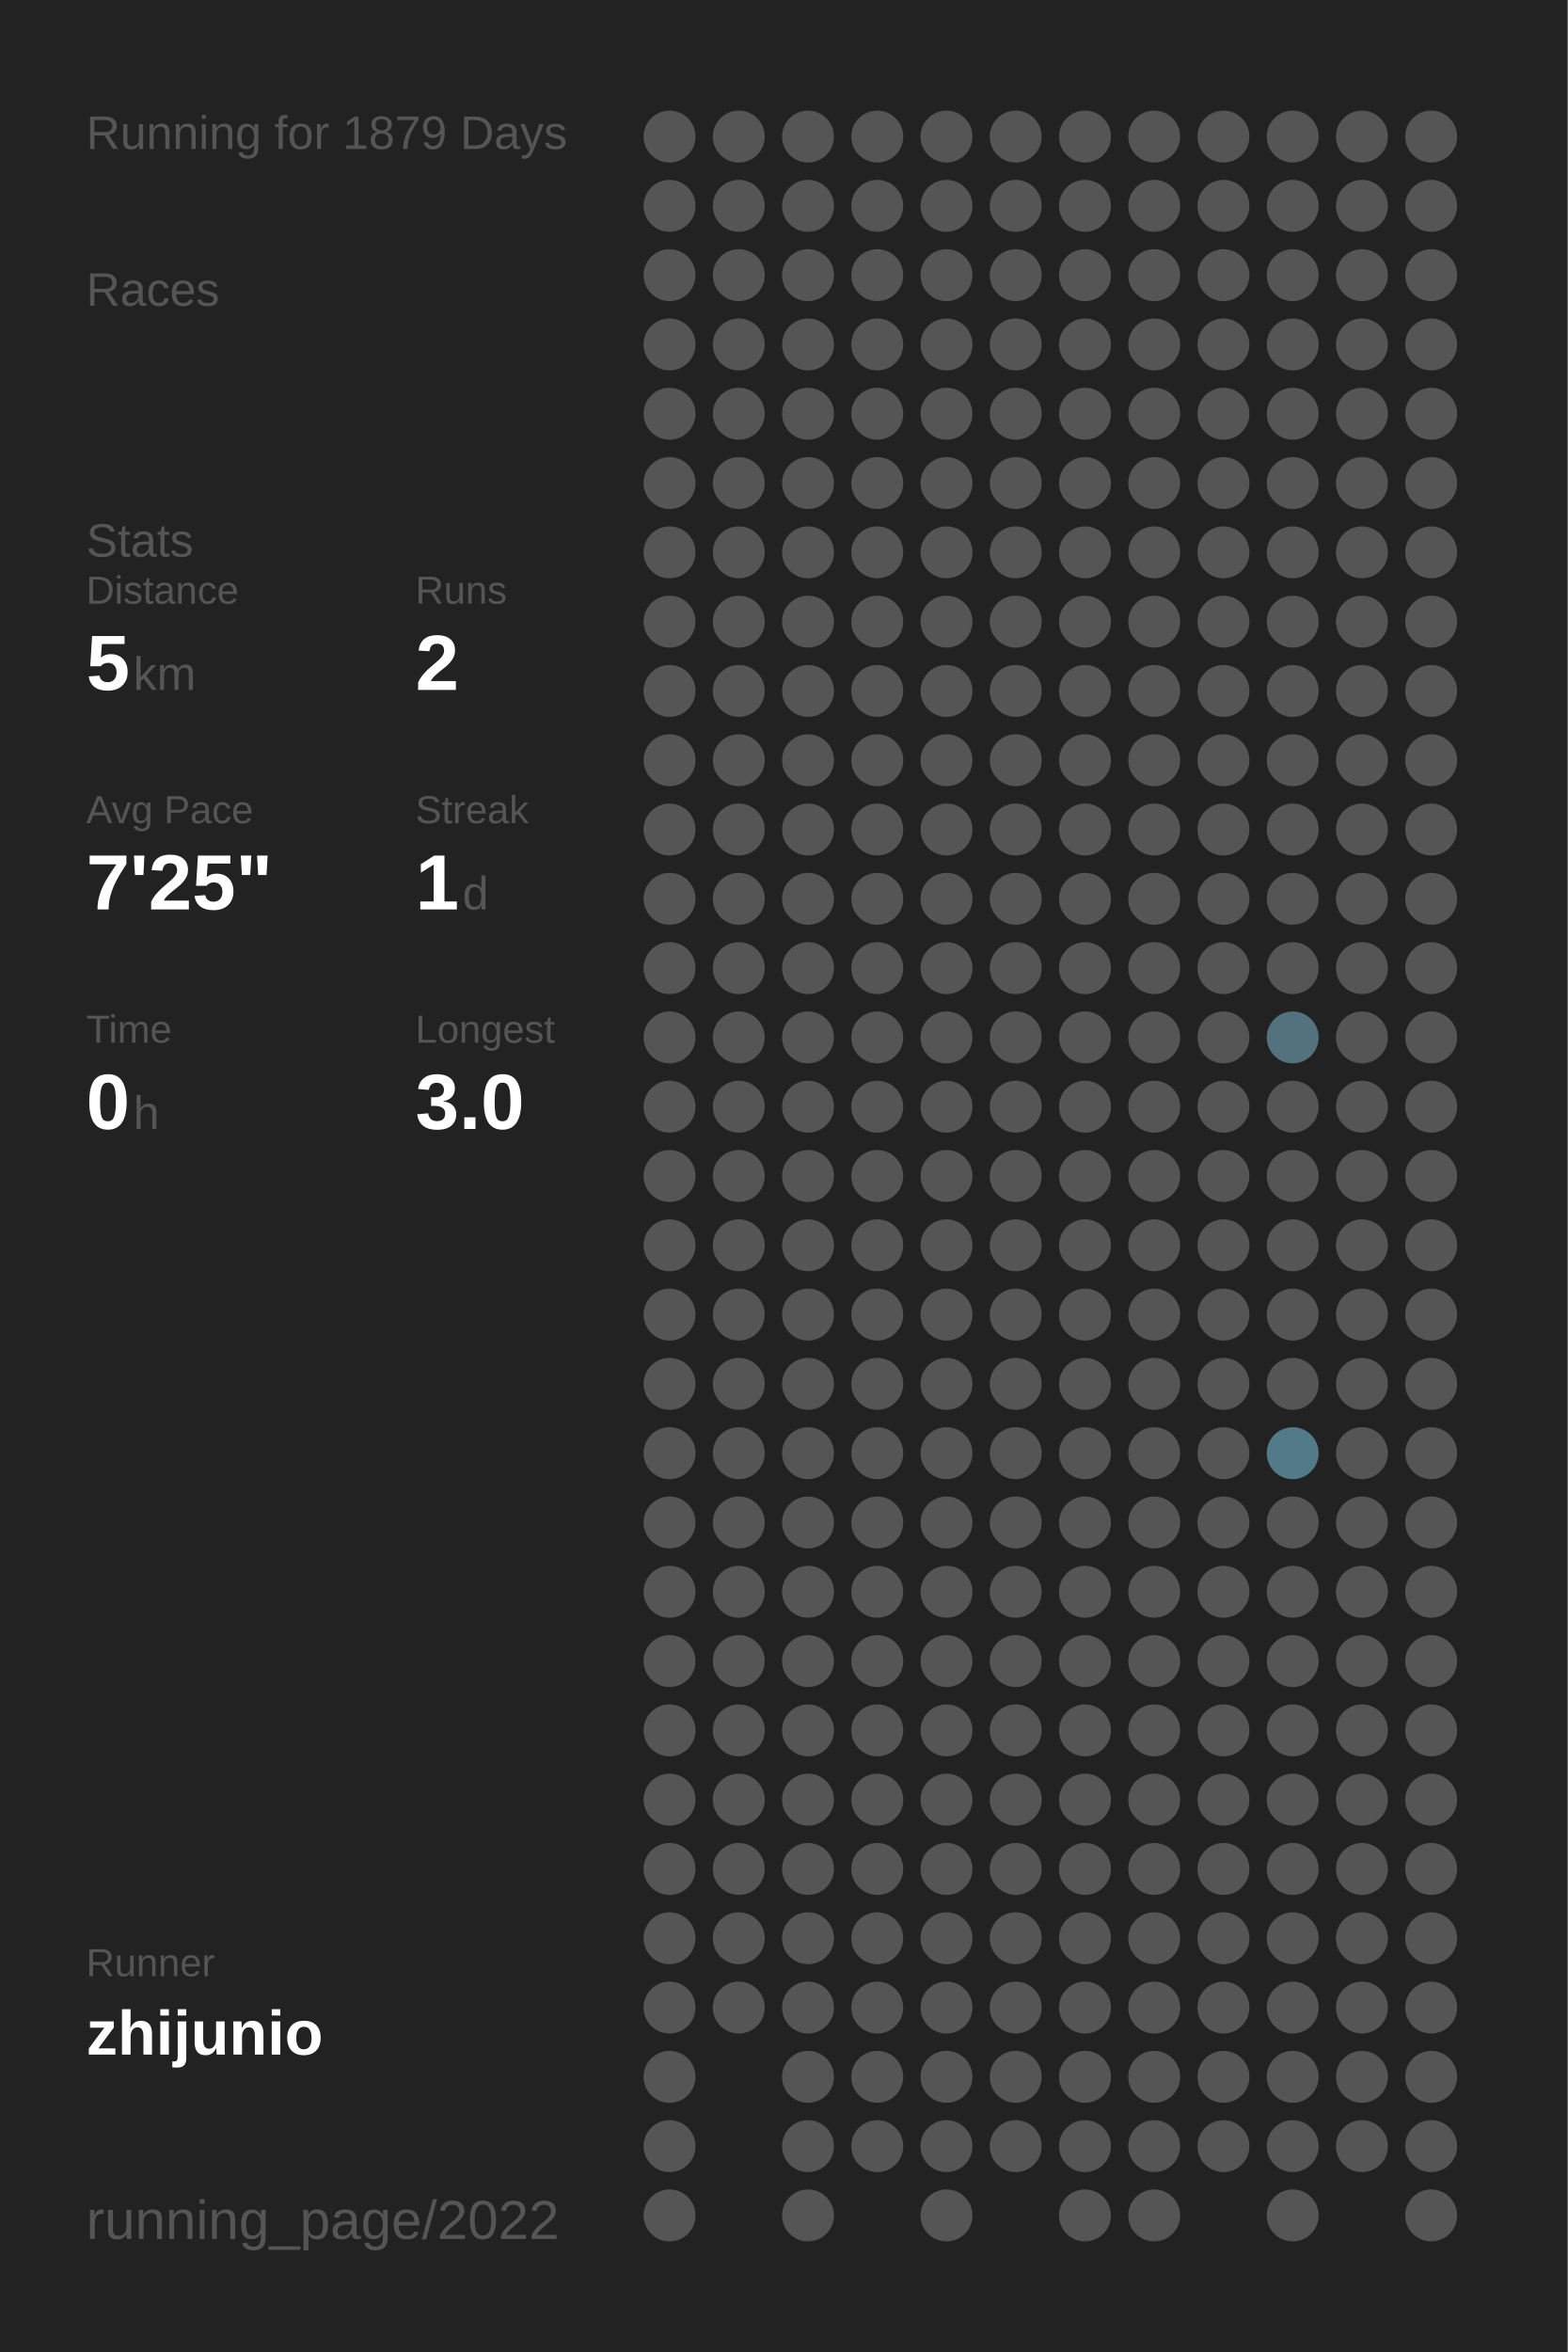
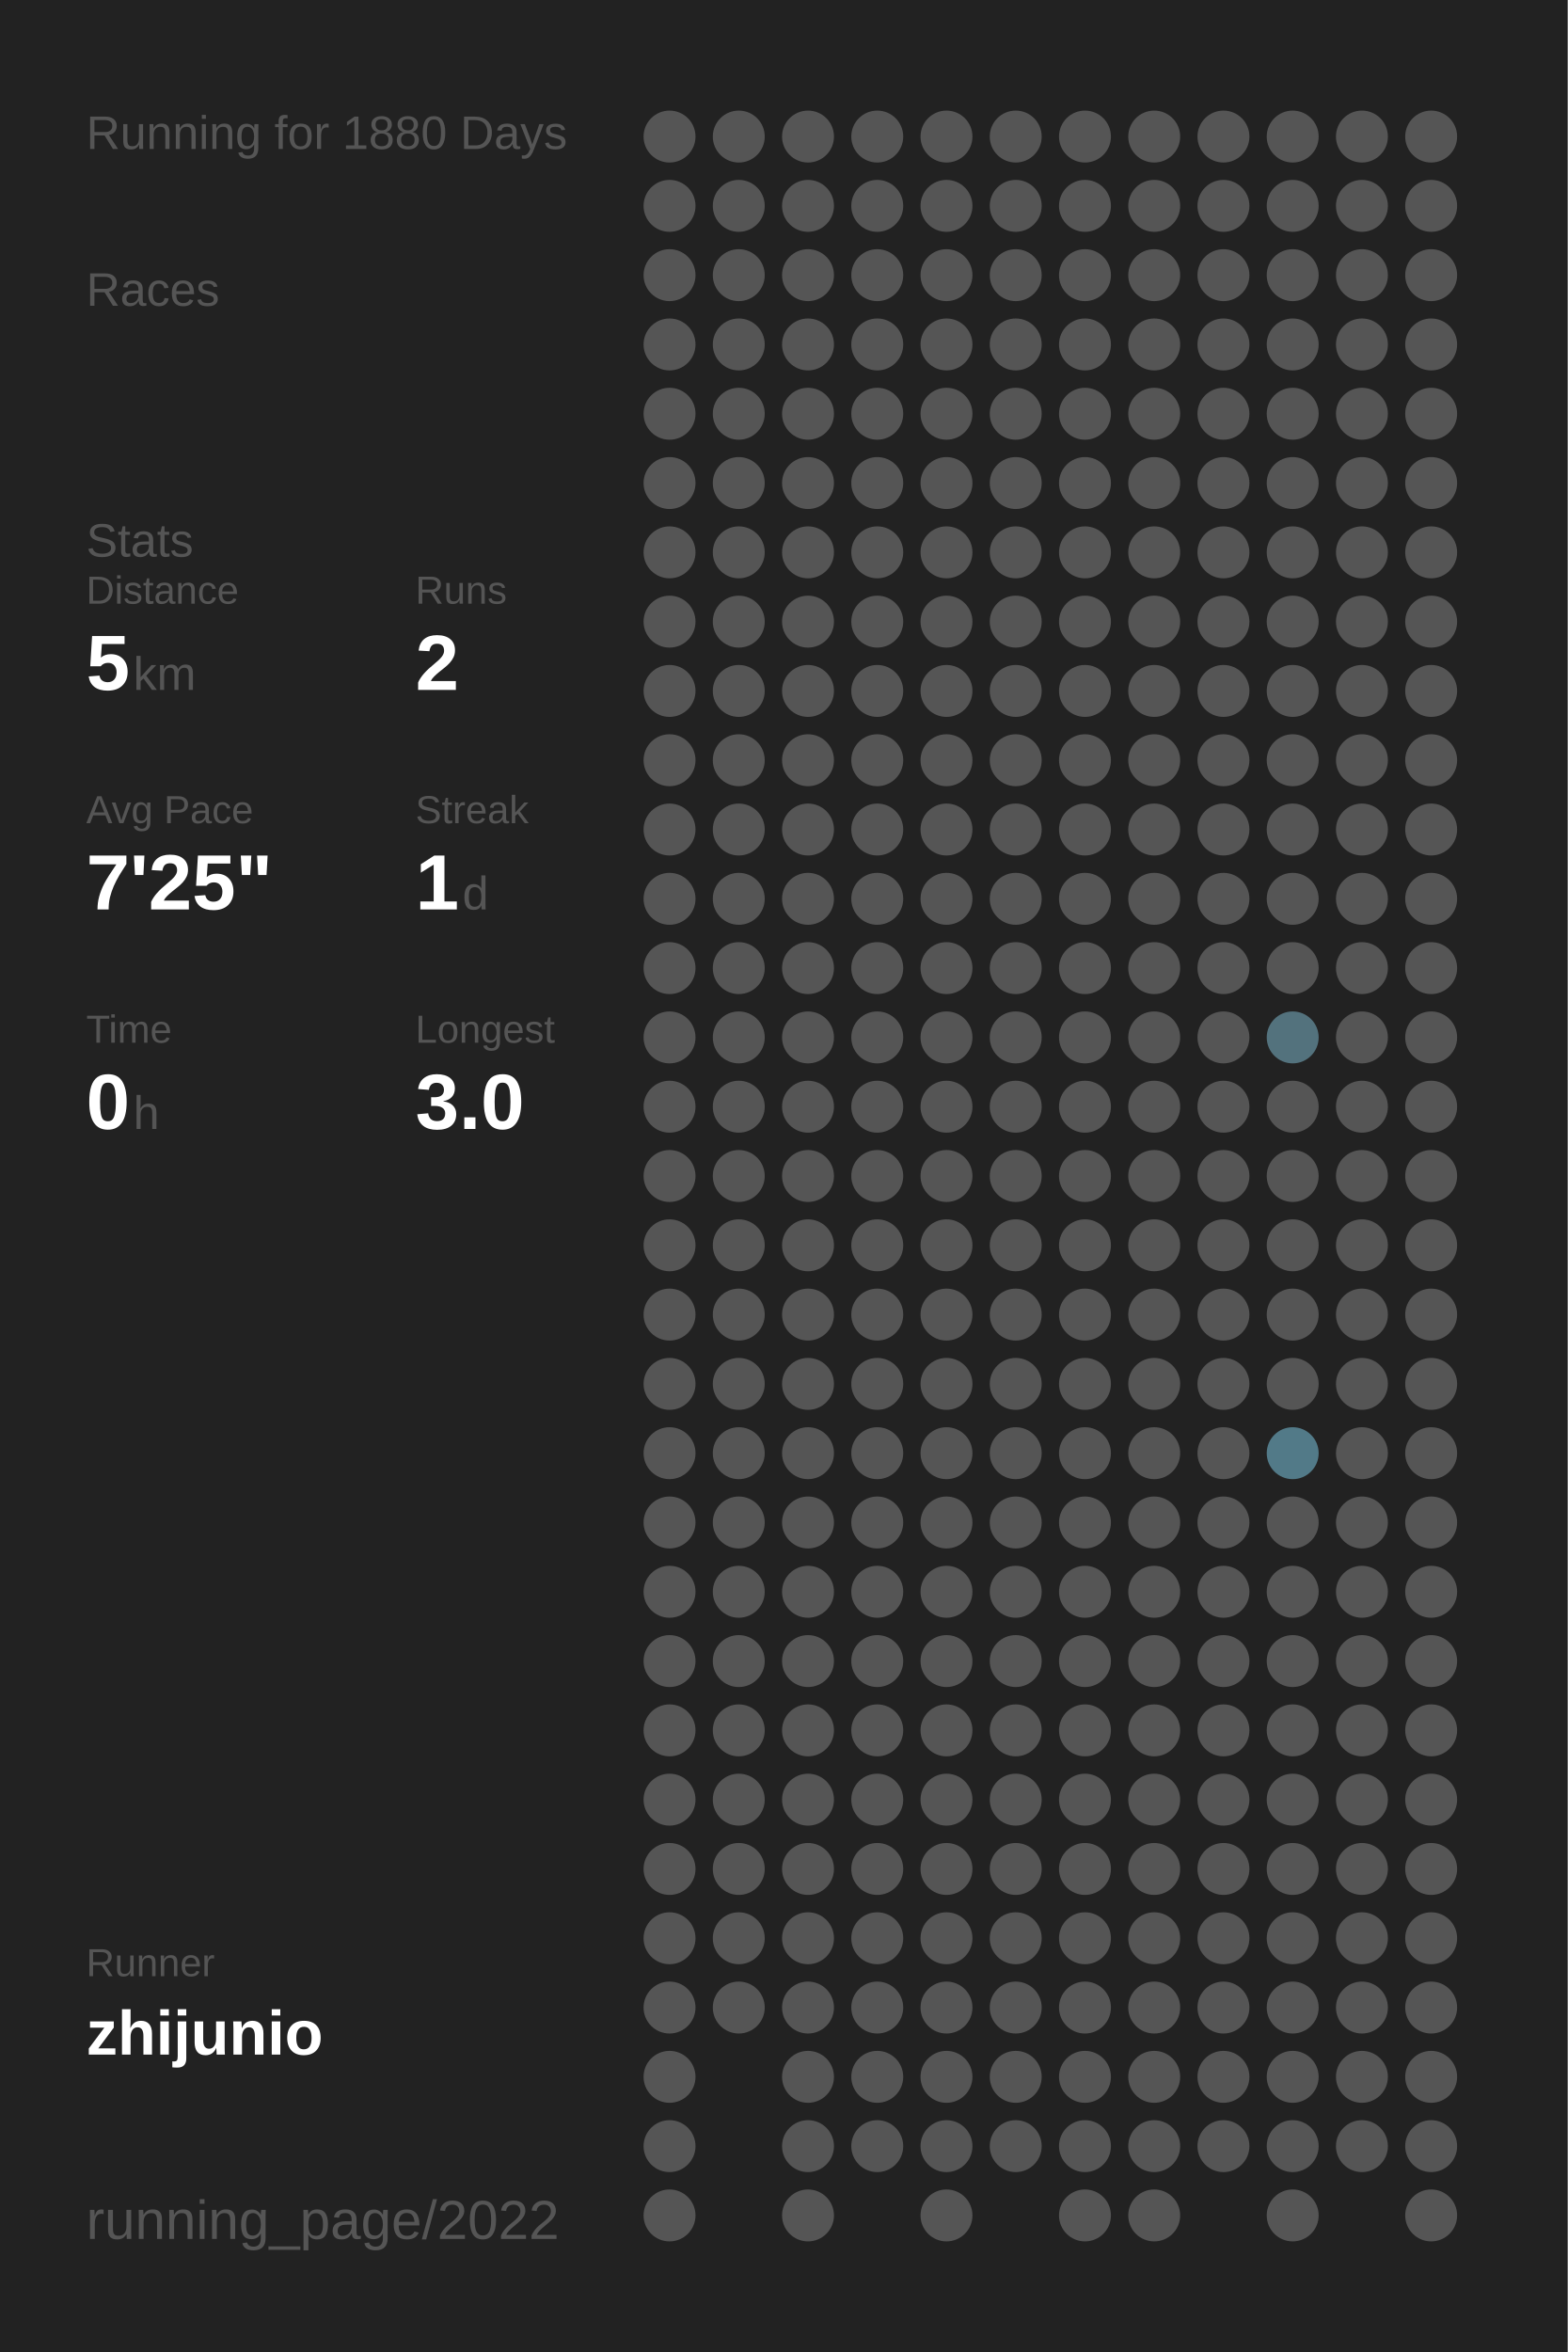
<svg xmlns="http://www.w3.org/2000/svg" baseProfile="full" height="300mm" version="1.1" viewBox="0,0,200,300" width="200mm">
  <defs />
  <rect fill="#222222" height="300" width="200" x="0" y="0" />
-   <text fill="#555555" style="font-size:6px; font-family:Arial;" x="11" y="19">Running for 1879 Days</text>
+   <text fill="#555555" style="font-size:6px; font-family:Arial;" x="11" y="19">Running for 1880 Days</text>
  <text fill="#555555" style="font-size:6px; font-family:Arial;" x="11" y="39">Races</text>
  <text fill="#555555" style="font-size:6px; font-family:Arial;" x="11" y="71">Stats</text>
  <text fill="#555555" style="font-size:5px; font-family:Arial;" x="11" y="77">Distance</text>
  <text fill="#FFFFFF" style="font-size:10px; font-family:Arial; font-weight:bold;" x="11" y="88">5</text>
  <text fill="#555555" style="font-size:6px; font-family:Arial;" x="17" y="88">km</text>
  <text fill="#555555" style="font-size:5px; font-family:Arial;" x="53" y="77">Runs</text>
  <text fill="#FFFFFF" style="font-size:10px; font-family:Arial; font-weight:bold;" x="53" y="88">2</text>
  <text fill="#555555" style="font-size:5px; font-family:Arial;" x="11" y="105">Avg Pace</text>
  <text fill="#FFFFFF" style="font-size:10px; font-family:Arial; font-weight:bold;" x="11" y="116">7'25"</text>
  <text fill="#555555" style="font-size:5px; font-family:Arial;" x="53" y="105">Streak</text>
  <text fill="#FFFFFF" style="font-size:10px; font-family:Arial; font-weight:bold;" x="53" y="116">1</text>
  <text fill="#555555" style="font-size:6px; font-family:Arial;" x="59" y="116">d</text>
  <text fill="#555555" style="font-size:5px; font-family:Arial;" x="11" y="133">Time</text>
  <text fill="#FFFFFF" style="font-size:10px; font-family:Arial; font-weight:bold;" x="11" y="144">0</text>
  <text fill="#555555" style="font-size:6px; font-family:Arial;" x="17" y="144">h</text>
  <text fill="#555555" style="font-size:5px; font-family:Arial;" x="53" y="133">Longest</text>
  <text fill="#FFFFFF" style="font-size:10px; font-family:Arial; font-weight:bold;" x="53" y="144">3.0</text>
  <text fill="#555555" style="font-size:5px; font-family:Arial;" x="11" y="252.065">Runner</text>
  <text fill="#FFFFFF" style="font-size:8px; font-family:Arial; font-weight:bold;" x="11" y="262.065">zhijunio</text>
  <text fill="#555555" style="font-size:7px; font-family:Arial;" x="11" y="285.581">running_page/2022</text>
  <circle cx="85.417" cy="17.419" fill="#555555" r="3.312" />
  <circle cx="85.417" cy="26.258" fill="#555555" r="3.312" />
  <circle cx="85.417" cy="35.097" fill="#555555" r="3.312" />
  <circle cx="85.417" cy="43.935" fill="#555555" r="3.312" />
  <circle cx="85.417" cy="52.774" fill="#555555" r="3.312" />
  <circle cx="85.417" cy="61.613" fill="#555555" r="3.312" />
  <circle cx="85.417" cy="70.452" fill="#555555" r="3.312" />
  <circle cx="85.417" cy="79.29" fill="#555555" r="3.312" />
  <circle cx="85.417" cy="88.129" fill="#555555" r="3.312" />
  <circle cx="85.417" cy="96.968" fill="#555555" r="3.312" />
  <circle cx="85.417" cy="105.806" fill="#555555" r="3.312" />
  <circle cx="85.417" cy="114.645" fill="#555555" r="3.312" />
  <circle cx="85.417" cy="123.484" fill="#555555" r="3.312" />
  <circle cx="85.417" cy="132.323" fill="#555555" r="3.312" />
  <circle cx="85.417" cy="141.161" fill="#555555" r="3.312" />
  <circle cx="85.417" cy="150" fill="#555555" r="3.312" />
  <circle cx="85.417" cy="158.839" fill="#555555" r="3.312" />
  <circle cx="85.417" cy="167.677" fill="#555555" r="3.312" />
  <circle cx="85.417" cy="176.516" fill="#555555" r="3.312" />
  <circle cx="85.417" cy="185.355" fill="#555555" r="3.312" />
  <circle cx="85.417" cy="194.194" fill="#555555" r="3.312" />
  <circle cx="85.417" cy="203.032" fill="#555555" r="3.312" />
  <circle cx="85.417" cy="211.871" fill="#555555" r="3.312" />
  <circle cx="85.417" cy="220.71" fill="#555555" r="3.312" />
  <circle cx="85.417" cy="229.548" fill="#555555" r="3.312" />
  <circle cx="85.417" cy="238.387" fill="#555555" r="3.312" />
  <circle cx="85.417" cy="247.226" fill="#555555" r="3.312" />
  <circle cx="85.417" cy="256.065" fill="#555555" r="3.312" />
  <circle cx="85.417" cy="264.903" fill="#555555" r="3.312" />
  <circle cx="85.417" cy="273.742" fill="#555555" r="3.312" />
  <circle cx="85.417" cy="282.581" fill="#555555" r="3.312" />
  <circle cx="94.25" cy="17.419" fill="#555555" r="3.312" />
  <circle cx="94.25" cy="26.258" fill="#555555" r="3.312" />
  <circle cx="94.25" cy="35.097" fill="#555555" r="3.312" />
  <circle cx="94.25" cy="43.935" fill="#555555" r="3.312" />
  <circle cx="94.25" cy="52.774" fill="#555555" r="3.312" />
  <circle cx="94.25" cy="61.613" fill="#555555" r="3.312" />
  <circle cx="94.25" cy="70.452" fill="#555555" r="3.312" />
  <circle cx="94.25" cy="79.29" fill="#555555" r="3.312" />
  <circle cx="94.25" cy="88.129" fill="#555555" r="3.312" />
  <circle cx="94.25" cy="96.968" fill="#555555" r="3.312" />
  <circle cx="94.25" cy="105.806" fill="#555555" r="3.312" />
  <circle cx="94.25" cy="114.645" fill="#555555" r="3.312" />
  <circle cx="94.25" cy="123.484" fill="#555555" r="3.312" />
  <circle cx="94.25" cy="132.323" fill="#555555" r="3.312" />
  <circle cx="94.25" cy="141.161" fill="#555555" r="3.312" />
  <circle cx="94.25" cy="150" fill="#555555" r="3.312" />
  <circle cx="94.25" cy="158.839" fill="#555555" r="3.312" />
  <circle cx="94.25" cy="167.677" fill="#555555" r="3.312" />
  <circle cx="94.25" cy="176.516" fill="#555555" r="3.312" />
  <circle cx="94.25" cy="185.355" fill="#555555" r="3.312" />
  <circle cx="94.25" cy="194.194" fill="#555555" r="3.312" />
  <circle cx="94.25" cy="203.032" fill="#555555" r="3.312" />
  <circle cx="94.25" cy="211.871" fill="#555555" r="3.312" />
  <circle cx="94.25" cy="220.71" fill="#555555" r="3.312" />
  <circle cx="94.25" cy="229.548" fill="#555555" r="3.312" />
  <circle cx="94.25" cy="238.387" fill="#555555" r="3.312" />
  <circle cx="94.25" cy="247.226" fill="#555555" r="3.312" />
  <circle cx="94.25" cy="256.065" fill="#555555" r="3.312" />
  <circle cx="103.083" cy="17.419" fill="#555555" r="3.312" />
  <circle cx="103.083" cy="26.258" fill="#555555" r="3.312" />
  <circle cx="103.083" cy="35.097" fill="#555555" r="3.312" />
  <circle cx="103.083" cy="43.935" fill="#555555" r="3.312" />
  <circle cx="103.083" cy="52.774" fill="#555555" r="3.312" />
  <circle cx="103.083" cy="61.613" fill="#555555" r="3.312" />
  <circle cx="103.083" cy="70.452" fill="#555555" r="3.312" />
  <circle cx="103.083" cy="79.29" fill="#555555" r="3.312" />
  <circle cx="103.083" cy="88.129" fill="#555555" r="3.312" />
  <circle cx="103.083" cy="96.968" fill="#555555" r="3.312" />
  <circle cx="103.083" cy="105.806" fill="#555555" r="3.312" />
  <circle cx="103.083" cy="114.645" fill="#555555" r="3.312" />
  <circle cx="103.083" cy="123.484" fill="#555555" r="3.312" />
  <circle cx="103.083" cy="132.323" fill="#555555" r="3.312" />
  <circle cx="103.083" cy="141.161" fill="#555555" r="3.312" />
  <circle cx="103.083" cy="150" fill="#555555" r="3.312" />
  <circle cx="103.083" cy="158.839" fill="#555555" r="3.312" />
  <circle cx="103.083" cy="167.677" fill="#555555" r="3.312" />
  <circle cx="103.083" cy="176.516" fill="#555555" r="3.312" />
  <circle cx="103.083" cy="185.355" fill="#555555" r="3.312" />
  <circle cx="103.083" cy="194.194" fill="#555555" r="3.312" />
  <circle cx="103.083" cy="203.032" fill="#555555" r="3.312" />
  <circle cx="103.083" cy="211.871" fill="#555555" r="3.312" />
  <circle cx="103.083" cy="220.71" fill="#555555" r="3.312" />
  <circle cx="103.083" cy="229.548" fill="#555555" r="3.312" />
  <circle cx="103.083" cy="238.387" fill="#555555" r="3.312" />
  <circle cx="103.083" cy="247.226" fill="#555555" r="3.312" />
  <circle cx="103.083" cy="256.065" fill="#555555" r="3.312" />
  <circle cx="103.083" cy="264.903" fill="#555555" r="3.312" />
  <circle cx="103.083" cy="273.742" fill="#555555" r="3.312" />
  <circle cx="103.083" cy="282.581" fill="#555555" r="3.312" />
  <circle cx="111.917" cy="17.419" fill="#555555" r="3.312" />
  <circle cx="111.917" cy="26.258" fill="#555555" r="3.312" />
  <circle cx="111.917" cy="35.097" fill="#555555" r="3.312" />
  <circle cx="111.917" cy="43.935" fill="#555555" r="3.312" />
  <circle cx="111.917" cy="52.774" fill="#555555" r="3.312" />
  <circle cx="111.917" cy="61.613" fill="#555555" r="3.312" />
  <circle cx="111.917" cy="70.452" fill="#555555" r="3.312" />
  <circle cx="111.917" cy="79.29" fill="#555555" r="3.312" />
  <circle cx="111.917" cy="88.129" fill="#555555" r="3.312" />
  <circle cx="111.917" cy="96.968" fill="#555555" r="3.312" />
  <circle cx="111.917" cy="105.806" fill="#555555" r="3.312" />
  <circle cx="111.917" cy="114.645" fill="#555555" r="3.312" />
  <circle cx="111.917" cy="123.484" fill="#555555" r="3.312" />
  <circle cx="111.917" cy="132.323" fill="#555555" r="3.312" />
  <circle cx="111.917" cy="141.161" fill="#555555" r="3.312" />
  <circle cx="111.917" cy="150" fill="#555555" r="3.312" />
  <circle cx="111.917" cy="158.839" fill="#555555" r="3.312" />
  <circle cx="111.917" cy="167.677" fill="#555555" r="3.312" />
  <circle cx="111.917" cy="176.516" fill="#555555" r="3.312" />
  <circle cx="111.917" cy="185.355" fill="#555555" r="3.312" />
  <circle cx="111.917" cy="194.194" fill="#555555" r="3.312" />
  <circle cx="111.917" cy="203.032" fill="#555555" r="3.312" />
  <circle cx="111.917" cy="211.871" fill="#555555" r="3.312" />
  <circle cx="111.917" cy="220.71" fill="#555555" r="3.312" />
  <circle cx="111.917" cy="229.548" fill="#555555" r="3.312" />
  <circle cx="111.917" cy="238.387" fill="#555555" r="3.312" />
  <circle cx="111.917" cy="247.226" fill="#555555" r="3.312" />
  <circle cx="111.917" cy="256.065" fill="#555555" r="3.312" />
  <circle cx="111.917" cy="264.903" fill="#555555" r="3.312" />
  <circle cx="111.917" cy="273.742" fill="#555555" r="3.312" />
  <circle cx="120.75" cy="17.419" fill="#555555" r="3.312" />
  <circle cx="120.75" cy="26.258" fill="#555555" r="3.312" />
  <circle cx="120.75" cy="35.097" fill="#555555" r="3.312" />
  <circle cx="120.75" cy="43.935" fill="#555555" r="3.312" />
  <circle cx="120.75" cy="52.774" fill="#555555" r="3.312" />
  <circle cx="120.75" cy="61.613" fill="#555555" r="3.312" />
  <circle cx="120.75" cy="70.452" fill="#555555" r="3.312" />
  <circle cx="120.75" cy="79.29" fill="#555555" r="3.312" />
  <circle cx="120.75" cy="88.129" fill="#555555" r="3.312" />
  <circle cx="120.75" cy="96.968" fill="#555555" r="3.312" />
  <circle cx="120.75" cy="105.806" fill="#555555" r="3.312" />
  <circle cx="120.75" cy="114.645" fill="#555555" r="3.312" />
  <circle cx="120.75" cy="123.484" fill="#555555" r="3.312" />
  <circle cx="120.75" cy="132.323" fill="#555555" r="3.312" />
  <circle cx="120.75" cy="141.161" fill="#555555" r="3.312" />
  <circle cx="120.75" cy="150" fill="#555555" r="3.312" />
  <circle cx="120.75" cy="158.839" fill="#555555" r="3.312" />
  <circle cx="120.75" cy="167.677" fill="#555555" r="3.312" />
  <circle cx="120.75" cy="176.516" fill="#555555" r="3.312" />
  <circle cx="120.75" cy="185.355" fill="#555555" r="3.312" />
  <circle cx="120.75" cy="194.194" fill="#555555" r="3.312" />
  <circle cx="120.75" cy="203.032" fill="#555555" r="3.312" />
  <circle cx="120.75" cy="211.871" fill="#555555" r="3.312" />
  <circle cx="120.75" cy="220.71" fill="#555555" r="3.312" />
  <circle cx="120.75" cy="229.548" fill="#555555" r="3.312" />
  <circle cx="120.75" cy="238.387" fill="#555555" r="3.312" />
  <circle cx="120.75" cy="247.226" fill="#555555" r="3.312" />
  <circle cx="120.75" cy="256.065" fill="#555555" r="3.312" />
  <circle cx="120.75" cy="264.903" fill="#555555" r="3.312" />
  <circle cx="120.75" cy="273.742" fill="#555555" r="3.312" />
  <circle cx="120.75" cy="282.581" fill="#555555" r="3.312" />
  <circle cx="129.583" cy="17.419" fill="#555555" r="3.312" />
  <circle cx="129.583" cy="26.258" fill="#555555" r="3.312" />
  <circle cx="129.583" cy="35.097" fill="#555555" r="3.312" />
  <circle cx="129.583" cy="43.935" fill="#555555" r="3.312" />
  <circle cx="129.583" cy="52.774" fill="#555555" r="3.312" />
  <circle cx="129.583" cy="61.613" fill="#555555" r="3.312" />
  <circle cx="129.583" cy="70.452" fill="#555555" r="3.312" />
  <circle cx="129.583" cy="79.29" fill="#555555" r="3.312" />
  <circle cx="129.583" cy="88.129" fill="#555555" r="3.312" />
  <circle cx="129.583" cy="96.968" fill="#555555" r="3.312" />
  <circle cx="129.583" cy="105.806" fill="#555555" r="3.312" />
  <circle cx="129.583" cy="114.645" fill="#555555" r="3.312" />
  <circle cx="129.583" cy="123.484" fill="#555555" r="3.312" />
  <circle cx="129.583" cy="132.323" fill="#555555" r="3.312" />
  <circle cx="129.583" cy="141.161" fill="#555555" r="3.312" />
  <circle cx="129.583" cy="150" fill="#555555" r="3.312" />
  <circle cx="129.583" cy="158.839" fill="#555555" r="3.312" />
  <circle cx="129.583" cy="167.677" fill="#555555" r="3.312" />
  <circle cx="129.583" cy="176.516" fill="#555555" r="3.312" />
  <circle cx="129.583" cy="185.355" fill="#555555" r="3.312" />
  <circle cx="129.583" cy="194.194" fill="#555555" r="3.312" />
  <circle cx="129.583" cy="203.032" fill="#555555" r="3.312" />
  <circle cx="129.583" cy="211.871" fill="#555555" r="3.312" />
  <circle cx="129.583" cy="220.71" fill="#555555" r="3.312" />
  <circle cx="129.583" cy="229.548" fill="#555555" r="3.312" />
  <circle cx="129.583" cy="238.387" fill="#555555" r="3.312" />
  <circle cx="129.583" cy="247.226" fill="#555555" r="3.312" />
  <circle cx="129.583" cy="256.065" fill="#555555" r="3.312" />
  <circle cx="129.583" cy="264.903" fill="#555555" r="3.312" />
  <circle cx="129.583" cy="273.742" fill="#555555" r="3.312" />
  <circle cx="138.417" cy="17.419" fill="#555555" r="3.312" />
  <circle cx="138.417" cy="26.258" fill="#555555" r="3.312" />
  <circle cx="138.417" cy="35.097" fill="#555555" r="3.312" />
  <circle cx="138.417" cy="43.935" fill="#555555" r="3.312" />
  <circle cx="138.417" cy="52.774" fill="#555555" r="3.312" />
  <circle cx="138.417" cy="61.613" fill="#555555" r="3.312" />
  <circle cx="138.417" cy="70.452" fill="#555555" r="3.312" />
  <circle cx="138.417" cy="79.29" fill="#555555" r="3.312" />
  <circle cx="138.417" cy="88.129" fill="#555555" r="3.312" />
  <circle cx="138.417" cy="96.968" fill="#555555" r="3.312" />
  <circle cx="138.417" cy="105.806" fill="#555555" r="3.312" />
  <circle cx="138.417" cy="114.645" fill="#555555" r="3.312" />
  <circle cx="138.417" cy="123.484" fill="#555555" r="3.312" />
  <circle cx="138.417" cy="132.323" fill="#555555" r="3.312" />
  <circle cx="138.417" cy="141.161" fill="#555555" r="3.312" />
  <circle cx="138.417" cy="150" fill="#555555" r="3.312" />
  <circle cx="138.417" cy="158.839" fill="#555555" r="3.312" />
  <circle cx="138.417" cy="167.677" fill="#555555" r="3.312" />
  <circle cx="138.417" cy="176.516" fill="#555555" r="3.312" />
  <circle cx="138.417" cy="185.355" fill="#555555" r="3.312" />
  <circle cx="138.417" cy="194.194" fill="#555555" r="3.312" />
  <circle cx="138.417" cy="203.032" fill="#555555" r="3.312" />
  <circle cx="138.417" cy="211.871" fill="#555555" r="3.312" />
  <circle cx="138.417" cy="220.71" fill="#555555" r="3.312" />
  <circle cx="138.417" cy="229.548" fill="#555555" r="3.312" />
  <circle cx="138.417" cy="238.387" fill="#555555" r="3.312" />
  <circle cx="138.417" cy="247.226" fill="#555555" r="3.312" />
  <circle cx="138.417" cy="256.065" fill="#555555" r="3.312" />
  <circle cx="138.417" cy="264.903" fill="#555555" r="3.312" />
  <circle cx="138.417" cy="273.742" fill="#555555" r="3.312" />
  <circle cx="138.417" cy="282.581" fill="#555555" r="3.312" />
  <circle cx="147.25" cy="17.419" fill="#555555" r="3.312" />
  <circle cx="147.25" cy="26.258" fill="#555555" r="3.312" />
  <circle cx="147.25" cy="35.097" fill="#555555" r="3.312" />
  <circle cx="147.25" cy="43.935" fill="#555555" r="3.312" />
  <circle cx="147.25" cy="52.774" fill="#555555" r="3.312" />
  <circle cx="147.25" cy="61.613" fill="#555555" r="3.312" />
  <circle cx="147.25" cy="70.452" fill="#555555" r="3.312" />
  <circle cx="147.25" cy="79.29" fill="#555555" r="3.312" />
  <circle cx="147.25" cy="88.129" fill="#555555" r="3.312" />
  <circle cx="147.25" cy="96.968" fill="#555555" r="3.312" />
  <circle cx="147.25" cy="105.806" fill="#555555" r="3.312" />
  <circle cx="147.25" cy="114.645" fill="#555555" r="3.312" />
  <circle cx="147.25" cy="123.484" fill="#555555" r="3.312" />
  <circle cx="147.25" cy="132.323" fill="#555555" r="3.312" />
  <circle cx="147.25" cy="141.161" fill="#555555" r="3.312" />
  <circle cx="147.25" cy="150" fill="#555555" r="3.312" />
  <circle cx="147.25" cy="158.839" fill="#555555" r="3.312" />
  <circle cx="147.25" cy="167.677" fill="#555555" r="3.312" />
  <circle cx="147.25" cy="176.516" fill="#555555" r="3.312" />
  <circle cx="147.25" cy="185.355" fill="#555555" r="3.312" />
  <circle cx="147.25" cy="194.194" fill="#555555" r="3.312" />
  <circle cx="147.25" cy="203.032" fill="#555555" r="3.312" />
  <circle cx="147.25" cy="211.871" fill="#555555" r="3.312" />
  <circle cx="147.25" cy="220.71" fill="#555555" r="3.312" />
  <circle cx="147.25" cy="229.548" fill="#555555" r="3.312" />
  <circle cx="147.25" cy="238.387" fill="#555555" r="3.312" />
  <circle cx="147.25" cy="247.226" fill="#555555" r="3.312" />
  <circle cx="147.25" cy="256.065" fill="#555555" r="3.312" />
  <circle cx="147.25" cy="264.903" fill="#555555" r="3.312" />
  <circle cx="147.25" cy="273.742" fill="#555555" r="3.312" />
  <circle cx="147.25" cy="282.581" fill="#555555" r="3.312" />
  <circle cx="156.083" cy="17.419" fill="#555555" r="3.312" />
  <circle cx="156.083" cy="26.258" fill="#555555" r="3.312" />
  <circle cx="156.083" cy="35.097" fill="#555555" r="3.312" />
  <circle cx="156.083" cy="43.935" fill="#555555" r="3.312" />
  <circle cx="156.083" cy="52.774" fill="#555555" r="3.312" />
  <circle cx="156.083" cy="61.613" fill="#555555" r="3.312" />
  <circle cx="156.083" cy="70.452" fill="#555555" r="3.312" />
  <circle cx="156.083" cy="79.29" fill="#555555" r="3.312" />
  <circle cx="156.083" cy="88.129" fill="#555555" r="3.312" />
  <circle cx="156.083" cy="96.968" fill="#555555" r="3.312" />
  <circle cx="156.083" cy="105.806" fill="#555555" r="3.312" />
  <circle cx="156.083" cy="114.645" fill="#555555" r="3.312" />
  <circle cx="156.083" cy="123.484" fill="#555555" r="3.312" />
  <circle cx="156.083" cy="132.323" fill="#555555" r="3.312" />
  <circle cx="156.083" cy="141.161" fill="#555555" r="3.312" />
  <circle cx="156.083" cy="150" fill="#555555" r="3.312" />
  <circle cx="156.083" cy="158.839" fill="#555555" r="3.312" />
  <circle cx="156.083" cy="167.677" fill="#555555" r="3.312" />
  <circle cx="156.083" cy="176.516" fill="#555555" r="3.312" />
  <circle cx="156.083" cy="185.355" fill="#555555" r="3.312" />
  <circle cx="156.083" cy="194.194" fill="#555555" r="3.312" />
  <circle cx="156.083" cy="203.032" fill="#555555" r="3.312" />
  <circle cx="156.083" cy="211.871" fill="#555555" r="3.312" />
  <circle cx="156.083" cy="220.71" fill="#555555" r="3.312" />
  <circle cx="156.083" cy="229.548" fill="#555555" r="3.312" />
  <circle cx="156.083" cy="238.387" fill="#555555" r="3.312" />
  <circle cx="156.083" cy="247.226" fill="#555555" r="3.312" />
  <circle cx="156.083" cy="256.065" fill="#555555" r="3.312" />
  <circle cx="156.083" cy="264.903" fill="#555555" r="3.312" />
  <circle cx="156.083" cy="273.742" fill="#555555" r="3.312" />
  <circle cx="164.917" cy="17.419" fill="#555555" r="3.312" />
  <circle cx="164.917" cy="26.258" fill="#555555" r="3.312" />
  <circle cx="164.917" cy="35.097" fill="#555555" r="3.312" />
  <circle cx="164.917" cy="43.935" fill="#555555" r="3.312" />
  <circle cx="164.917" cy="52.774" fill="#555555" r="3.312" />
  <circle cx="164.917" cy="61.613" fill="#555555" r="3.312" />
  <circle cx="164.917" cy="70.452" fill="#555555" r="3.312" />
  <circle cx="164.917" cy="79.29" fill="#555555" r="3.312" />
  <circle cx="164.917" cy="88.129" fill="#555555" r="3.312" />
  <circle cx="164.917" cy="96.968" fill="#555555" r="3.312" />
  <circle cx="164.917" cy="105.806" fill="#555555" r="3.312" />
  <circle cx="164.917" cy="114.645" fill="#555555" r="3.312" />
  <circle cx="164.917" cy="123.484" fill="#555555" r="3.312" />
  <circle cx="164.917" cy="132.323" fill="#53727d" r="3.312" />
  <circle cx="164.917" cy="141.161" fill="#555555" r="3.312" />
  <circle cx="164.917" cy="150" fill="#555555" r="3.312" />
  <circle cx="164.917" cy="158.839" fill="#555555" r="3.312" />
  <circle cx="164.917" cy="167.677" fill="#555555" r="3.312" />
  <circle cx="164.917" cy="176.516" fill="#555555" r="3.312" />
  <circle cx="164.917" cy="185.355" fill="#527a88" r="3.312" />
  <circle cx="164.917" cy="194.194" fill="#555555" r="3.312" />
  <circle cx="164.917" cy="203.032" fill="#555555" r="3.312" />
  <circle cx="164.917" cy="211.871" fill="#555555" r="3.312" />
  <circle cx="164.917" cy="220.71" fill="#555555" r="3.312" />
  <circle cx="164.917" cy="229.548" fill="#555555" r="3.312" />
  <circle cx="164.917" cy="238.387" fill="#555555" r="3.312" />
  <circle cx="164.917" cy="247.226" fill="#555555" r="3.312" />
  <circle cx="164.917" cy="256.065" fill="#555555" r="3.312" />
  <circle cx="164.917" cy="264.903" fill="#555555" r="3.312" />
  <circle cx="164.917" cy="273.742" fill="#555555" r="3.312" />
  <circle cx="164.917" cy="282.581" fill="#555555" r="3.312" />
  <circle cx="173.75" cy="17.419" fill="#555555" r="3.312" />
  <circle cx="173.75" cy="26.258" fill="#555555" r="3.312" />
  <circle cx="173.75" cy="35.097" fill="#555555" r="3.312" />
  <circle cx="173.75" cy="43.935" fill="#555555" r="3.312" />
  <circle cx="173.75" cy="52.774" fill="#555555" r="3.312" />
  <circle cx="173.75" cy="61.613" fill="#555555" r="3.312" />
  <circle cx="173.75" cy="70.452" fill="#555555" r="3.312" />
  <circle cx="173.75" cy="79.29" fill="#555555" r="3.312" />
  <circle cx="173.75" cy="88.129" fill="#555555" r="3.312" />
  <circle cx="173.75" cy="96.968" fill="#555555" r="3.312" />
  <circle cx="173.75" cy="105.806" fill="#555555" r="3.312" />
  <circle cx="173.75" cy="114.645" fill="#555555" r="3.312" />
  <circle cx="173.75" cy="123.484" fill="#555555" r="3.312" />
  <circle cx="173.75" cy="132.323" fill="#555555" r="3.312" />
  <circle cx="173.75" cy="141.161" fill="#555555" r="3.312" />
  <circle cx="173.75" cy="150" fill="#555555" r="3.312" />
  <circle cx="173.75" cy="158.839" fill="#555555" r="3.312" />
  <circle cx="173.75" cy="167.677" fill="#555555" r="3.312" />
  <circle cx="173.75" cy="176.516" fill="#555555" r="3.312" />
  <circle cx="173.75" cy="185.355" fill="#555555" r="3.312" />
  <circle cx="173.75" cy="194.194" fill="#555555" r="3.312" />
  <circle cx="173.75" cy="203.032" fill="#555555" r="3.312" />
  <circle cx="173.75" cy="211.871" fill="#555555" r="3.312" />
  <circle cx="173.75" cy="220.71" fill="#555555" r="3.312" />
  <circle cx="173.75" cy="229.548" fill="#555555" r="3.312" />
  <circle cx="173.75" cy="238.387" fill="#555555" r="3.312" />
  <circle cx="173.75" cy="247.226" fill="#555555" r="3.312" />
  <circle cx="173.75" cy="256.065" fill="#555555" r="3.312" />
  <circle cx="173.75" cy="264.903" fill="#555555" r="3.312" />
  <circle cx="173.75" cy="273.742" fill="#555555" r="3.312" />
  <circle cx="182.583" cy="17.419" fill="#555555" r="3.312" />
  <circle cx="182.583" cy="26.258" fill="#555555" r="3.312" />
  <circle cx="182.583" cy="35.097" fill="#555555" r="3.312" />
  <circle cx="182.583" cy="43.935" fill="#555555" r="3.312" />
  <circle cx="182.583" cy="52.774" fill="#555555" r="3.312" />
  <circle cx="182.583" cy="61.613" fill="#555555" r="3.312" />
  <circle cx="182.583" cy="70.452" fill="#555555" r="3.312" />
  <circle cx="182.583" cy="79.29" fill="#555555" r="3.312" />
  <circle cx="182.583" cy="88.129" fill="#555555" r="3.312" />
  <circle cx="182.583" cy="96.968" fill="#555555" r="3.312" />
  <circle cx="182.583" cy="105.806" fill="#555555" r="3.312" />
  <circle cx="182.583" cy="114.645" fill="#555555" r="3.312" />
  <circle cx="182.583" cy="123.484" fill="#555555" r="3.312" />
  <circle cx="182.583" cy="132.323" fill="#555555" r="3.312" />
  <circle cx="182.583" cy="141.161" fill="#555555" r="3.312" />
  <circle cx="182.583" cy="150" fill="#555555" r="3.312" />
  <circle cx="182.583" cy="158.839" fill="#555555" r="3.312" />
  <circle cx="182.583" cy="167.677" fill="#555555" r="3.312" />
  <circle cx="182.583" cy="176.516" fill="#555555" r="3.312" />
  <circle cx="182.583" cy="185.355" fill="#555555" r="3.312" />
  <circle cx="182.583" cy="194.194" fill="#555555" r="3.312" />
  <circle cx="182.583" cy="203.032" fill="#555555" r="3.312" />
  <circle cx="182.583" cy="211.871" fill="#555555" r="3.312" />
  <circle cx="182.583" cy="220.71" fill="#555555" r="3.312" />
  <circle cx="182.583" cy="229.548" fill="#555555" r="3.312" />
  <circle cx="182.583" cy="238.387" fill="#555555" r="3.312" />
  <circle cx="182.583" cy="247.226" fill="#555555" r="3.312" />
  <circle cx="182.583" cy="256.065" fill="#555555" r="3.312" />
  <circle cx="182.583" cy="264.903" fill="#555555" r="3.312" />
  <circle cx="182.583" cy="273.742" fill="#555555" r="3.312" />
  <circle cx="182.583" cy="282.581" fill="#555555" r="3.312" />
</svg>
